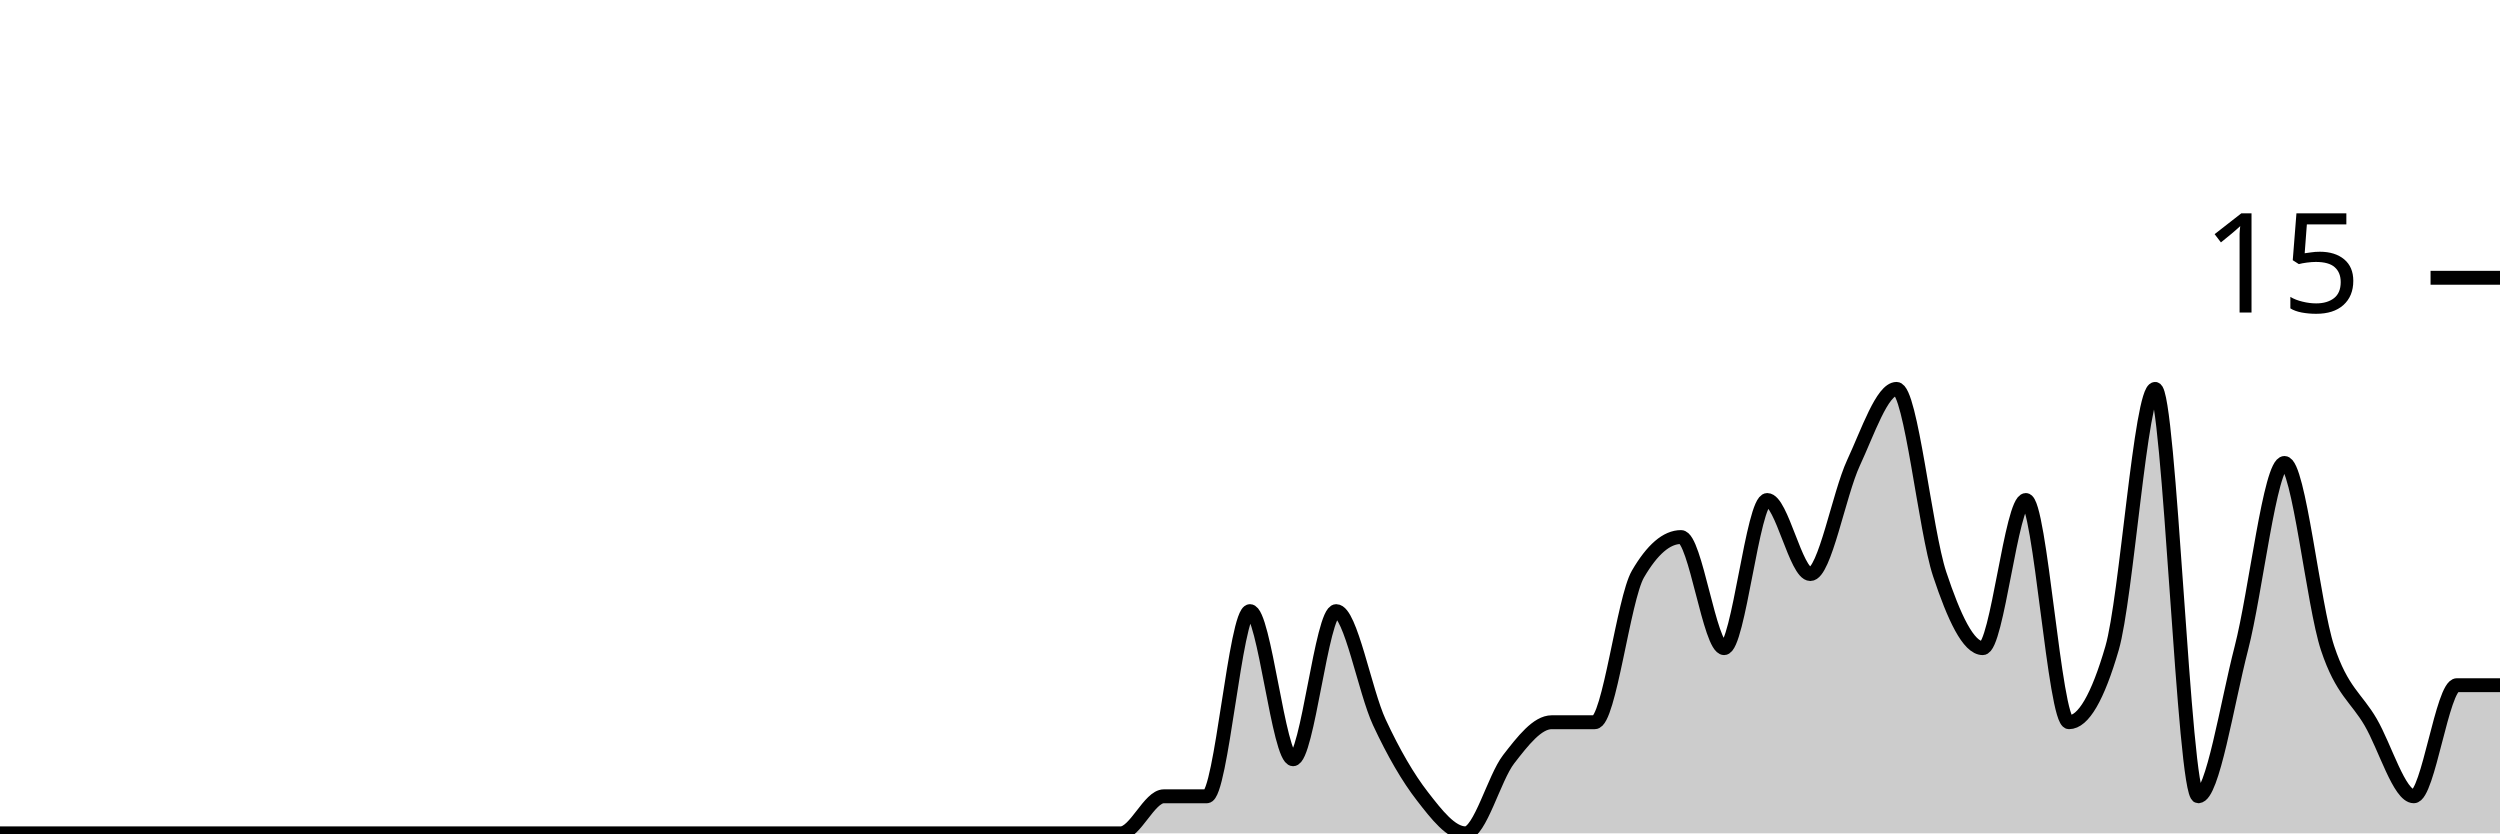
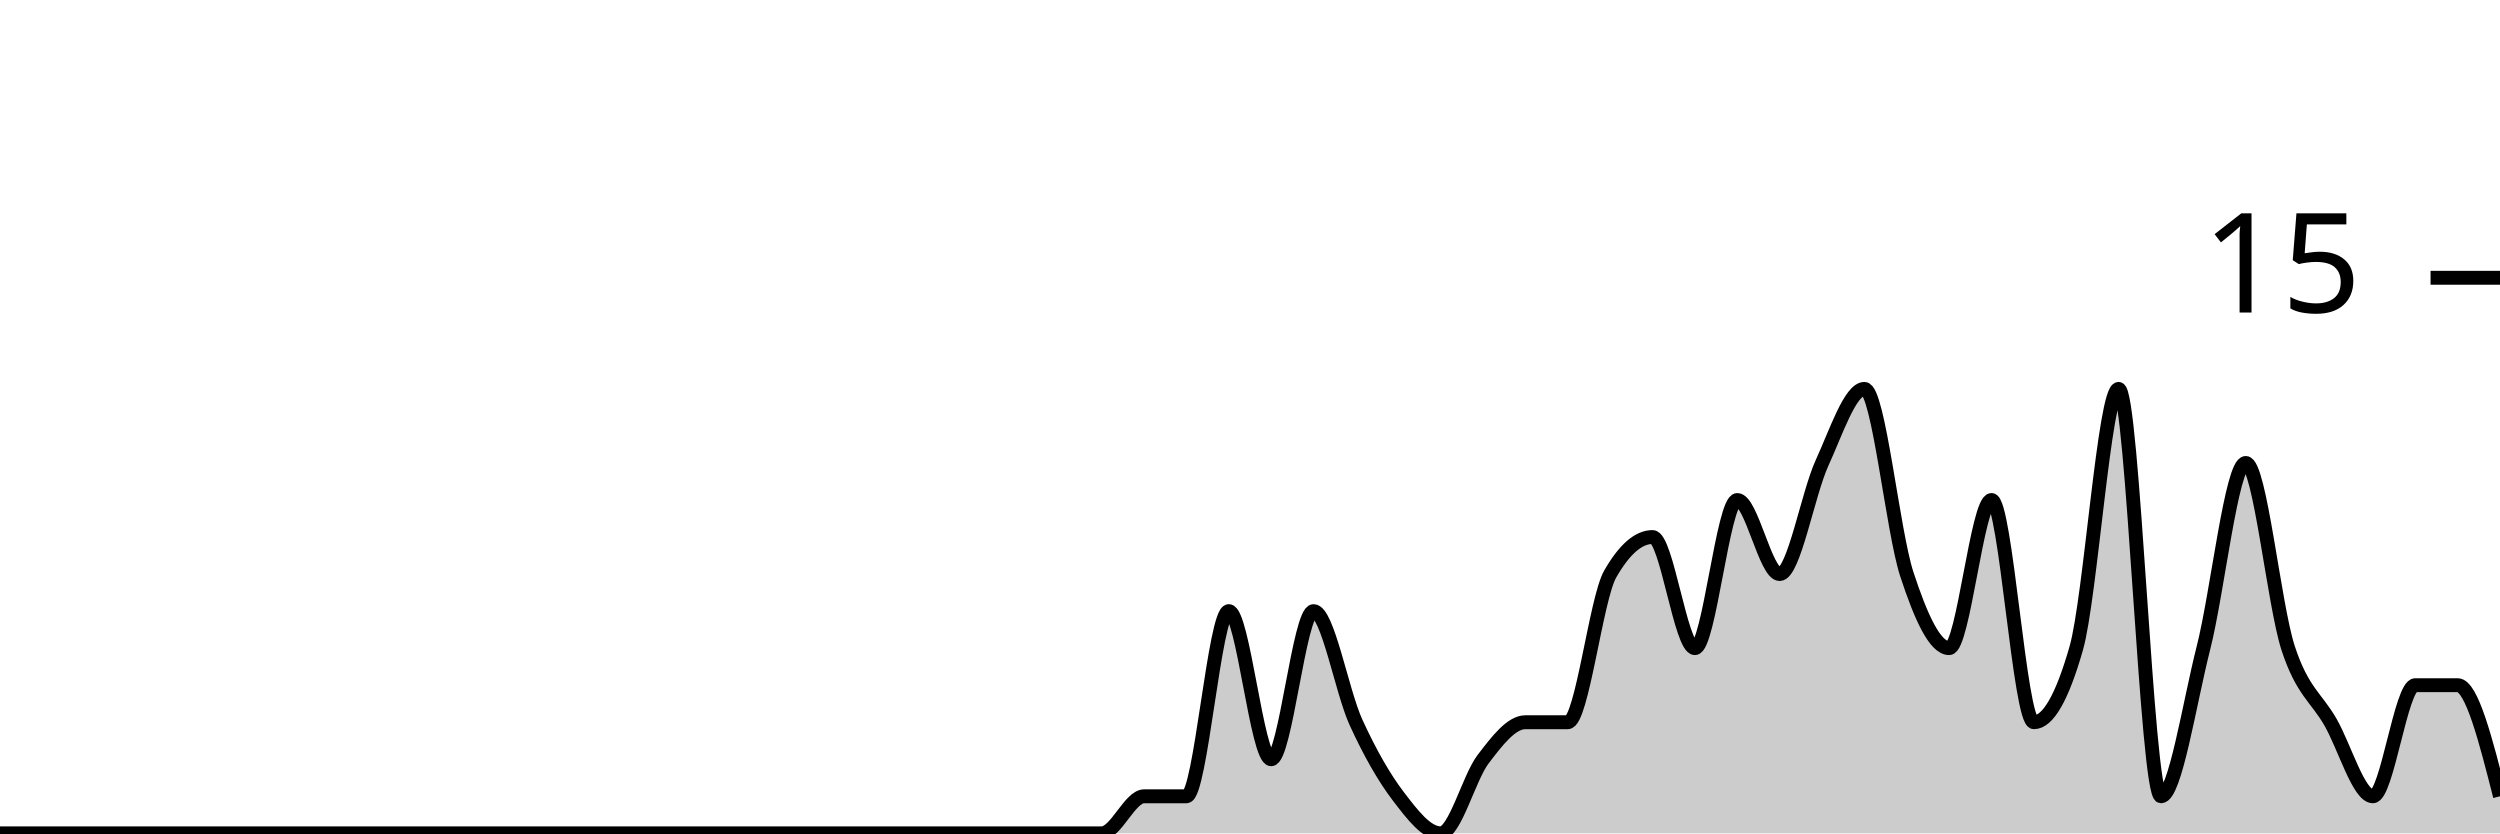
<svg xmlns="http://www.w3.org/2000/svg" viewBox="0 0 180 60">
  <g transform="translate(0,20)">
-     <path class="area" fill="rgba(0, 0, 0, 0.2)" d="M0,40C1.034,40,2.069,40,3.103,40C4.138,40,5.172,40,6.207,40C7.241,40,8.276,40,9.31,40C10.345,40,11.379,40,12.414,40C13.448,40,14.483,40,15.517,40C16.552,40,17.586,40,18.621,40C19.655,40,20.69,40,21.724,40C22.759,40,23.793,40,24.828,40C25.862,40,26.897,40,27.931,40C28.966,40,30,40,31.034,40C32.069,40,33.103,40,34.138,40C35.172,40,36.207,40,37.241,40C38.276,40,39.31,40,40.345,40C41.379,40,42.414,40,43.448,40C44.483,40,45.517,40,46.552,40C47.586,40,48.621,40,49.655,40C50.69,40,51.724,40,52.759,40C53.793,40,54.828,40,55.862,40C56.897,40,57.931,40,58.966,40C60,40,61.034,40,62.069,40C63.103,40,64.138,40,65.172,40C66.207,40,67.241,40,68.276,40C69.31,40,70.345,40,71.379,40C72.414,40,73.448,40,74.483,40C75.517,40,76.552,40,77.586,40C78.621,40,79.655,40,80.69,40C81.724,40,82.759,37.333,83.793,37.333C84.828,37.333,85.862,37.333,86.897,37.333C87.931,37.333,88.966,24,90,24C91.034,24,92.069,34.667,93.103,34.667C94.138,34.667,95.172,24,96.207,24C97.241,24,98.276,29.778,99.31,32C100.345,34.222,101.379,36,102.414,37.333C103.448,38.667,104.483,40,105.517,40C106.552,40,107.586,36,108.621,34.667C109.655,33.333,110.69,32,111.724,32C112.759,32,113.793,32,114.828,32C115.862,32,116.897,23.111,117.931,21.333C118.966,19.556,120,18.667,121.034,18.667C122.069,18.667,123.103,26.667,124.138,26.667C125.172,26.667,126.207,16,127.241,16C128.276,16,129.31,21.333,130.345,21.333C131.379,21.333,132.414,15.556,133.448,13.333C134.483,11.111,135.517,8,136.552,8C137.586,8,138.621,18.222,139.655,21.333C140.69,24.444,141.724,26.667,142.759,26.667C143.793,26.667,144.828,16,145.862,16C146.897,16,147.931,32,148.966,32C150,32,151.034,30.222,152.069,26.667C153.103,23.111,154.138,8,155.172,8C156.207,8,157.241,37.333,158.276,37.333C159.31,37.333,160.345,30.667,161.379,26.667C162.414,22.667,163.448,13.333,164.483,13.333C165.517,13.333,166.552,23.556,167.586,26.667C168.621,29.778,169.655,30.222,170.69,32C171.724,33.778,172.759,37.333,173.793,37.333C174.828,37.333,175.862,29.333,176.897,29.333C177.931,29.333,178.966,29.333,180,29.333L180,40C178.966,40,177.931,40,176.897,40C175.862,40,174.828,40,173.793,40C172.759,40,171.724,40,170.69,40C169.655,40,168.621,40,167.586,40C166.552,40,165.517,40,164.483,40C163.448,40,162.414,40,161.379,40C160.345,40,159.31,40,158.276,40C157.241,40,156.207,40,155.172,40C154.138,40,153.103,40,152.069,40C151.034,40,150,40,148.966,40C147.931,40,146.897,40,145.862,40C144.828,40,143.793,40,142.759,40C141.724,40,140.69,40,139.655,40C138.621,40,137.586,40,136.552,40C135.517,40,134.483,40,133.448,40C132.414,40,131.379,40,130.345,40C129.31,40,128.276,40,127.241,40C126.207,40,125.172,40,124.138,40C123.103,40,122.069,40,121.034,40C120,40,118.966,40,117.931,40C116.897,40,115.862,40,114.828,40C113.793,40,112.759,40,111.724,40C110.69,40,109.655,40,108.621,40C107.586,40,106.552,40,105.517,40C104.483,40,103.448,40,102.414,40C101.379,40,100.345,40,99.31,40C98.276,40,97.241,40,96.207,40C95.172,40,94.138,40,93.103,40C92.069,40,91.034,40,90,40C88.966,40,87.931,40,86.897,40C85.862,40,84.828,40,83.793,40C82.759,40,81.724,40,80.69,40C79.655,40,78.621,40,77.586,40C76.552,40,75.517,40,74.483,40C73.448,40,72.414,40,71.379,40C70.345,40,69.31,40,68.276,40C67.241,40,66.207,40,65.172,40C64.138,40,63.103,40,62.069,40C61.034,40,60,40,58.966,40C57.931,40,56.897,40,55.862,40C54.828,40,53.793,40,52.759,40C51.724,40,50.69,40,49.655,40C48.621,40,47.586,40,46.552,40C45.517,40,44.483,40,43.448,40C42.414,40,41.379,40,40.345,40C39.31,40,38.276,40,37.241,40C36.207,40,35.172,40,34.138,40C33.103,40,32.069,40,31.034,40C30,40,28.966,40,27.931,40C26.897,40,25.862,40,24.828,40C23.793,40,22.759,40,21.724,40C20.69,40,19.655,40,18.621,40C17.586,40,16.552,40,15.517,40C14.483,40,13.448,40,12.414,40C11.379,40,10.345,40,9.31,40C8.276,40,7.241,40,6.207,40C5.172,40,4.138,40,3.103,40C2.069,40,1.034,40,0,40Z" />
-     <path class="line" stroke="black" fill="none" d="M0,40C1.034,40,2.069,40,3.103,40C4.138,40,5.172,40,6.207,40C7.241,40,8.276,40,9.31,40C10.345,40,11.379,40,12.414,40C13.448,40,14.483,40,15.517,40C16.552,40,17.586,40,18.621,40C19.655,40,20.69,40,21.724,40C22.759,40,23.793,40,24.828,40C25.862,40,26.897,40,27.931,40C28.966,40,30,40,31.034,40C32.069,40,33.103,40,34.138,40C35.172,40,36.207,40,37.241,40C38.276,40,39.31,40,40.345,40C41.379,40,42.414,40,43.448,40C44.483,40,45.517,40,46.552,40C47.586,40,48.621,40,49.655,40C50.69,40,51.724,40,52.759,40C53.793,40,54.828,40,55.862,40C56.897,40,57.931,40,58.966,40C60,40,61.034,40,62.069,40C63.103,40,64.138,40,65.172,40C66.207,40,67.241,40,68.276,40C69.31,40,70.345,40,71.379,40C72.414,40,73.448,40,74.483,40C75.517,40,76.552,40,77.586,40C78.621,40,79.655,40,80.69,40C81.724,40,82.759,37.333,83.793,37.333C84.828,37.333,85.862,37.333,86.897,37.333C87.931,37.333,88.966,24,90,24C91.034,24,92.069,34.667,93.103,34.667C94.138,34.667,95.172,24,96.207,24C97.241,24,98.276,29.778,99.31,32C100.345,34.222,101.379,36,102.414,37.333C103.448,38.667,104.483,40,105.517,40C106.552,40,107.586,36,108.621,34.667C109.655,33.333,110.69,32,111.724,32C112.759,32,113.793,32,114.828,32C115.862,32,116.897,23.111,117.931,21.333C118.966,19.556,120,18.667,121.034,18.667C122.069,18.667,123.103,26.667,124.138,26.667C125.172,26.667,126.207,16,127.241,16C128.276,16,129.31,21.333,130.345,21.333C131.379,21.333,132.414,15.556,133.448,13.333C134.483,11.111,135.517,8,136.552,8C137.586,8,138.621,18.222,139.655,21.333C140.69,24.444,141.724,26.667,142.759,26.667C143.793,26.667,144.828,16,145.862,16C146.897,16,147.931,32,148.966,32C150,32,151.034,30.222,152.069,26.667C153.103,23.111,154.138,8,155.172,8C156.207,8,157.241,37.333,158.276,37.333C159.31,37.333,160.345,30.667,161.379,26.667C162.414,22.667,163.448,13.333,164.483,13.333C165.517,13.333,166.552,23.556,167.586,26.667C168.621,29.778,169.655,30.222,170.69,32C171.724,33.778,172.759,37.333,173.793,37.333C174.828,37.333,175.862,29.333,176.897,29.333C177.931,29.333,178.966,29.333,180,29.333" />
+     <path class="area" fill="rgba(0, 0, 0, 0.2)" d="M0,40C1.017,40,2.034,40,3.051,40C4.068,40,5.085,40,6.102,40C7.119,40,8.136,40,9.153,40C10.169,40,11.186,40,12.203,40C13.22,40,14.237,40,15.254,40C16.271,40,17.288,40,18.305,40C19.322,40,20.339,40,21.356,40C22.373,40,23.39,40,24.407,40C25.424,40,26.441,40,27.458,40C28.475,40,29.492,40,30.508,40C31.525,40,32.542,40,33.559,40C34.576,40,35.593,40,36.61,40C37.627,40,38.644,40,39.661,40C40.678,40,41.695,40,42.712,40C43.729,40,44.746,40,45.763,40C46.78,40,47.797,40,48.814,40C49.831,40,50.847,40,51.864,40C52.881,40,53.898,40,54.915,40C55.932,40,56.949,40,57.966,40C58.983,40,60,40,61.017,40C62.034,40,63.051,40,64.068,40C65.085,40,66.102,40,67.119,40C68.136,40,69.153,40,70.169,40C71.186,40,72.203,40,73.22,40C74.237,40,75.254,40,76.271,40C77.288,40,78.305,40,79.322,40C80.339,40,81.356,37.333,82.373,37.333C83.39,37.333,84.407,37.333,85.424,37.333C86.441,37.333,87.458,24,88.475,24C89.492,24,90.508,34.667,91.525,34.667C92.542,34.667,93.559,24,94.576,24C95.593,24,96.61,29.778,97.627,32C98.644,34.222,99.661,36,100.678,37.333C101.695,38.667,102.712,40,103.729,40C104.746,40,105.763,36,106.78,34.667C107.797,33.333,108.814,32,109.831,32C110.847,32,111.864,32,112.881,32C113.898,32,114.915,23.111,115.932,21.333C116.949,19.556,117.966,18.667,118.983,18.667C120,18.667,121.017,26.667,122.034,26.667C123.051,26.667,124.068,16,125.085,16C126.102,16,127.119,21.333,128.136,21.333C129.153,21.333,130.169,15.556,131.186,13.333C132.203,11.111,133.22,8,134.237,8C135.254,8,136.271,18.222,137.288,21.333C138.305,24.444,139.322,26.667,140.339,26.667C141.356,26.667,142.373,16,143.39,16C144.407,16,145.424,32,146.441,32C147.458,32,148.475,30.222,149.492,26.667C150.508,23.111,151.525,8,152.542,8C153.559,8,154.576,37.333,155.593,37.333C156.61,37.333,157.627,30.667,158.644,26.667C159.661,22.667,160.678,13.333,161.695,13.333C162.712,13.333,163.729,23.556,164.746,26.667C165.763,29.778,166.78,30.222,167.797,32C168.814,33.778,169.831,37.333,170.847,37.333C171.864,37.333,172.881,29.333,173.898,29.333C174.915,29.333,175.932,29.333,176.949,29.333C177.966,29.333,178.983,33.333,180,37.333L180,40C178.983,40,177.966,40,176.949,40C175.932,40,174.915,40,173.898,40C172.881,40,171.864,40,170.847,40C169.831,40,168.814,40,167.797,40C166.78,40,165.763,40,164.746,40C163.729,40,162.712,40,161.695,40C160.678,40,159.661,40,158.644,40C157.627,40,156.61,40,155.593,40C154.576,40,153.559,40,152.542,40C151.525,40,150.508,40,149.492,40C148.475,40,147.458,40,146.441,40C145.424,40,144.407,40,143.39,40C142.373,40,141.356,40,140.339,40C139.322,40,138.305,40,137.288,40C136.271,40,135.254,40,134.237,40C133.22,40,132.203,40,131.186,40C130.169,40,129.153,40,128.136,40C127.119,40,126.102,40,125.085,40C124.068,40,123.051,40,122.034,40C121.017,40,120,40,118.983,40C117.966,40,116.949,40,115.932,40C114.915,40,113.898,40,112.881,40C111.864,40,110.847,40,109.831,40C108.814,40,107.797,40,106.78,40C105.763,40,104.746,40,103.729,40C102.712,40,101.695,40,100.678,40C99.661,40,98.644,40,97.627,40C96.61,40,95.593,40,94.576,40C93.559,40,92.542,40,91.525,40C90.508,40,89.492,40,88.475,40C87.458,40,86.441,40,85.424,40C84.407,40,83.39,40,82.373,40C81.356,40,80.339,40,79.322,40C78.305,40,77.288,40,76.271,40C75.254,40,74.237,40,73.22,40C72.203,40,71.186,40,70.169,40C69.153,40,68.136,40,67.119,40C66.102,40,65.085,40,64.068,40C63.051,40,62.034,40,61.017,40C60,40,58.983,40,57.966,40C56.949,40,55.932,40,54.915,40C53.898,40,52.881,40,51.864,40C50.847,40,49.831,40,48.814,40C47.797,40,46.78,40,45.763,40C44.746,40,43.729,40,42.712,40C41.695,40,40.678,40,39.661,40C38.644,40,37.627,40,36.61,40C35.593,40,34.576,40,33.559,40C32.542,40,31.525,40,30.508,40C29.492,40,28.475,40,27.458,40C26.441,40,25.424,40,24.407,40C23.39,40,22.373,40,21.356,40C20.339,40,19.322,40,18.305,40C17.288,40,16.271,40,15.254,40C14.237,40,13.22,40,12.203,40C11.186,40,10.169,40,9.153,40C8.136,40,7.119,40,6.102,40C5.085,40,4.068,40,3.051,40C2.034,40,1.017,40,0,40Z" />
+     <path class="line" stroke="black" fill="none" d="M0,40C1.017,40,2.034,40,3.051,40C4.068,40,5.085,40,6.102,40C7.119,40,8.136,40,9.153,40C10.169,40,11.186,40,12.203,40C13.22,40,14.237,40,15.254,40C16.271,40,17.288,40,18.305,40C19.322,40,20.339,40,21.356,40C22.373,40,23.39,40,24.407,40C25.424,40,26.441,40,27.458,40C28.475,40,29.492,40,30.508,40C31.525,40,32.542,40,33.559,40C34.576,40,35.593,40,36.61,40C37.627,40,38.644,40,39.661,40C40.678,40,41.695,40,42.712,40C43.729,40,44.746,40,45.763,40C46.78,40,47.797,40,48.814,40C49.831,40,50.847,40,51.864,40C52.881,40,53.898,40,54.915,40C55.932,40,56.949,40,57.966,40C58.983,40,60,40,61.017,40C62.034,40,63.051,40,64.068,40C65.085,40,66.102,40,67.119,40C68.136,40,69.153,40,70.169,40C71.186,40,72.203,40,73.22,40C74.237,40,75.254,40,76.271,40C77.288,40,78.305,40,79.322,40C80.339,40,81.356,37.333,82.373,37.333C83.39,37.333,84.407,37.333,85.424,37.333C86.441,37.333,87.458,24,88.475,24C89.492,24,90.508,34.667,91.525,34.667C92.542,34.667,93.559,24,94.576,24C95.593,24,96.61,29.778,97.627,32C98.644,34.222,99.661,36,100.678,37.333C101.695,38.667,102.712,40,103.729,40C104.746,40,105.763,36,106.78,34.667C107.797,33.333,108.814,32,109.831,32C110.847,32,111.864,32,112.881,32C113.898,32,114.915,23.111,115.932,21.333C116.949,19.556,117.966,18.667,118.983,18.667C120,18.667,121.017,26.667,122.034,26.667C123.051,26.667,124.068,16,125.085,16C126.102,16,127.119,21.333,128.136,21.333C129.153,21.333,130.169,15.556,131.186,13.333C132.203,11.111,133.22,8,134.237,8C135.254,8,136.271,18.222,137.288,21.333C138.305,24.444,139.322,26.667,140.339,26.667C141.356,26.667,142.373,16,143.39,16C144.407,16,145.424,32,146.441,32C147.458,32,148.475,30.222,149.492,26.667C150.508,23.111,151.525,8,152.542,8C153.559,8,154.576,37.333,155.593,37.333C156.61,37.333,157.627,30.667,158.644,26.667C159.661,22.667,160.678,13.333,161.695,13.333C162.712,13.333,163.729,23.556,164.746,26.667C165.763,29.778,166.78,30.222,167.797,32C168.814,33.778,169.831,37.333,170.847,37.333C171.864,37.333,172.881,29.333,173.898,29.333C174.915,29.333,175.932,29.333,176.949,29.333C177.966,29.333,178.983,33.333,180,37.333" />
    <path class="axis-ceiling" stroke-width="1" stroke="black" fill="none" d="M175,0L180,0" />
    <text class="axis-ceiling-label" font-family="sans-serif" text-anchor="end" font-size="10px" x="170" y="2.5">15</text>
  </g>
</svg>
